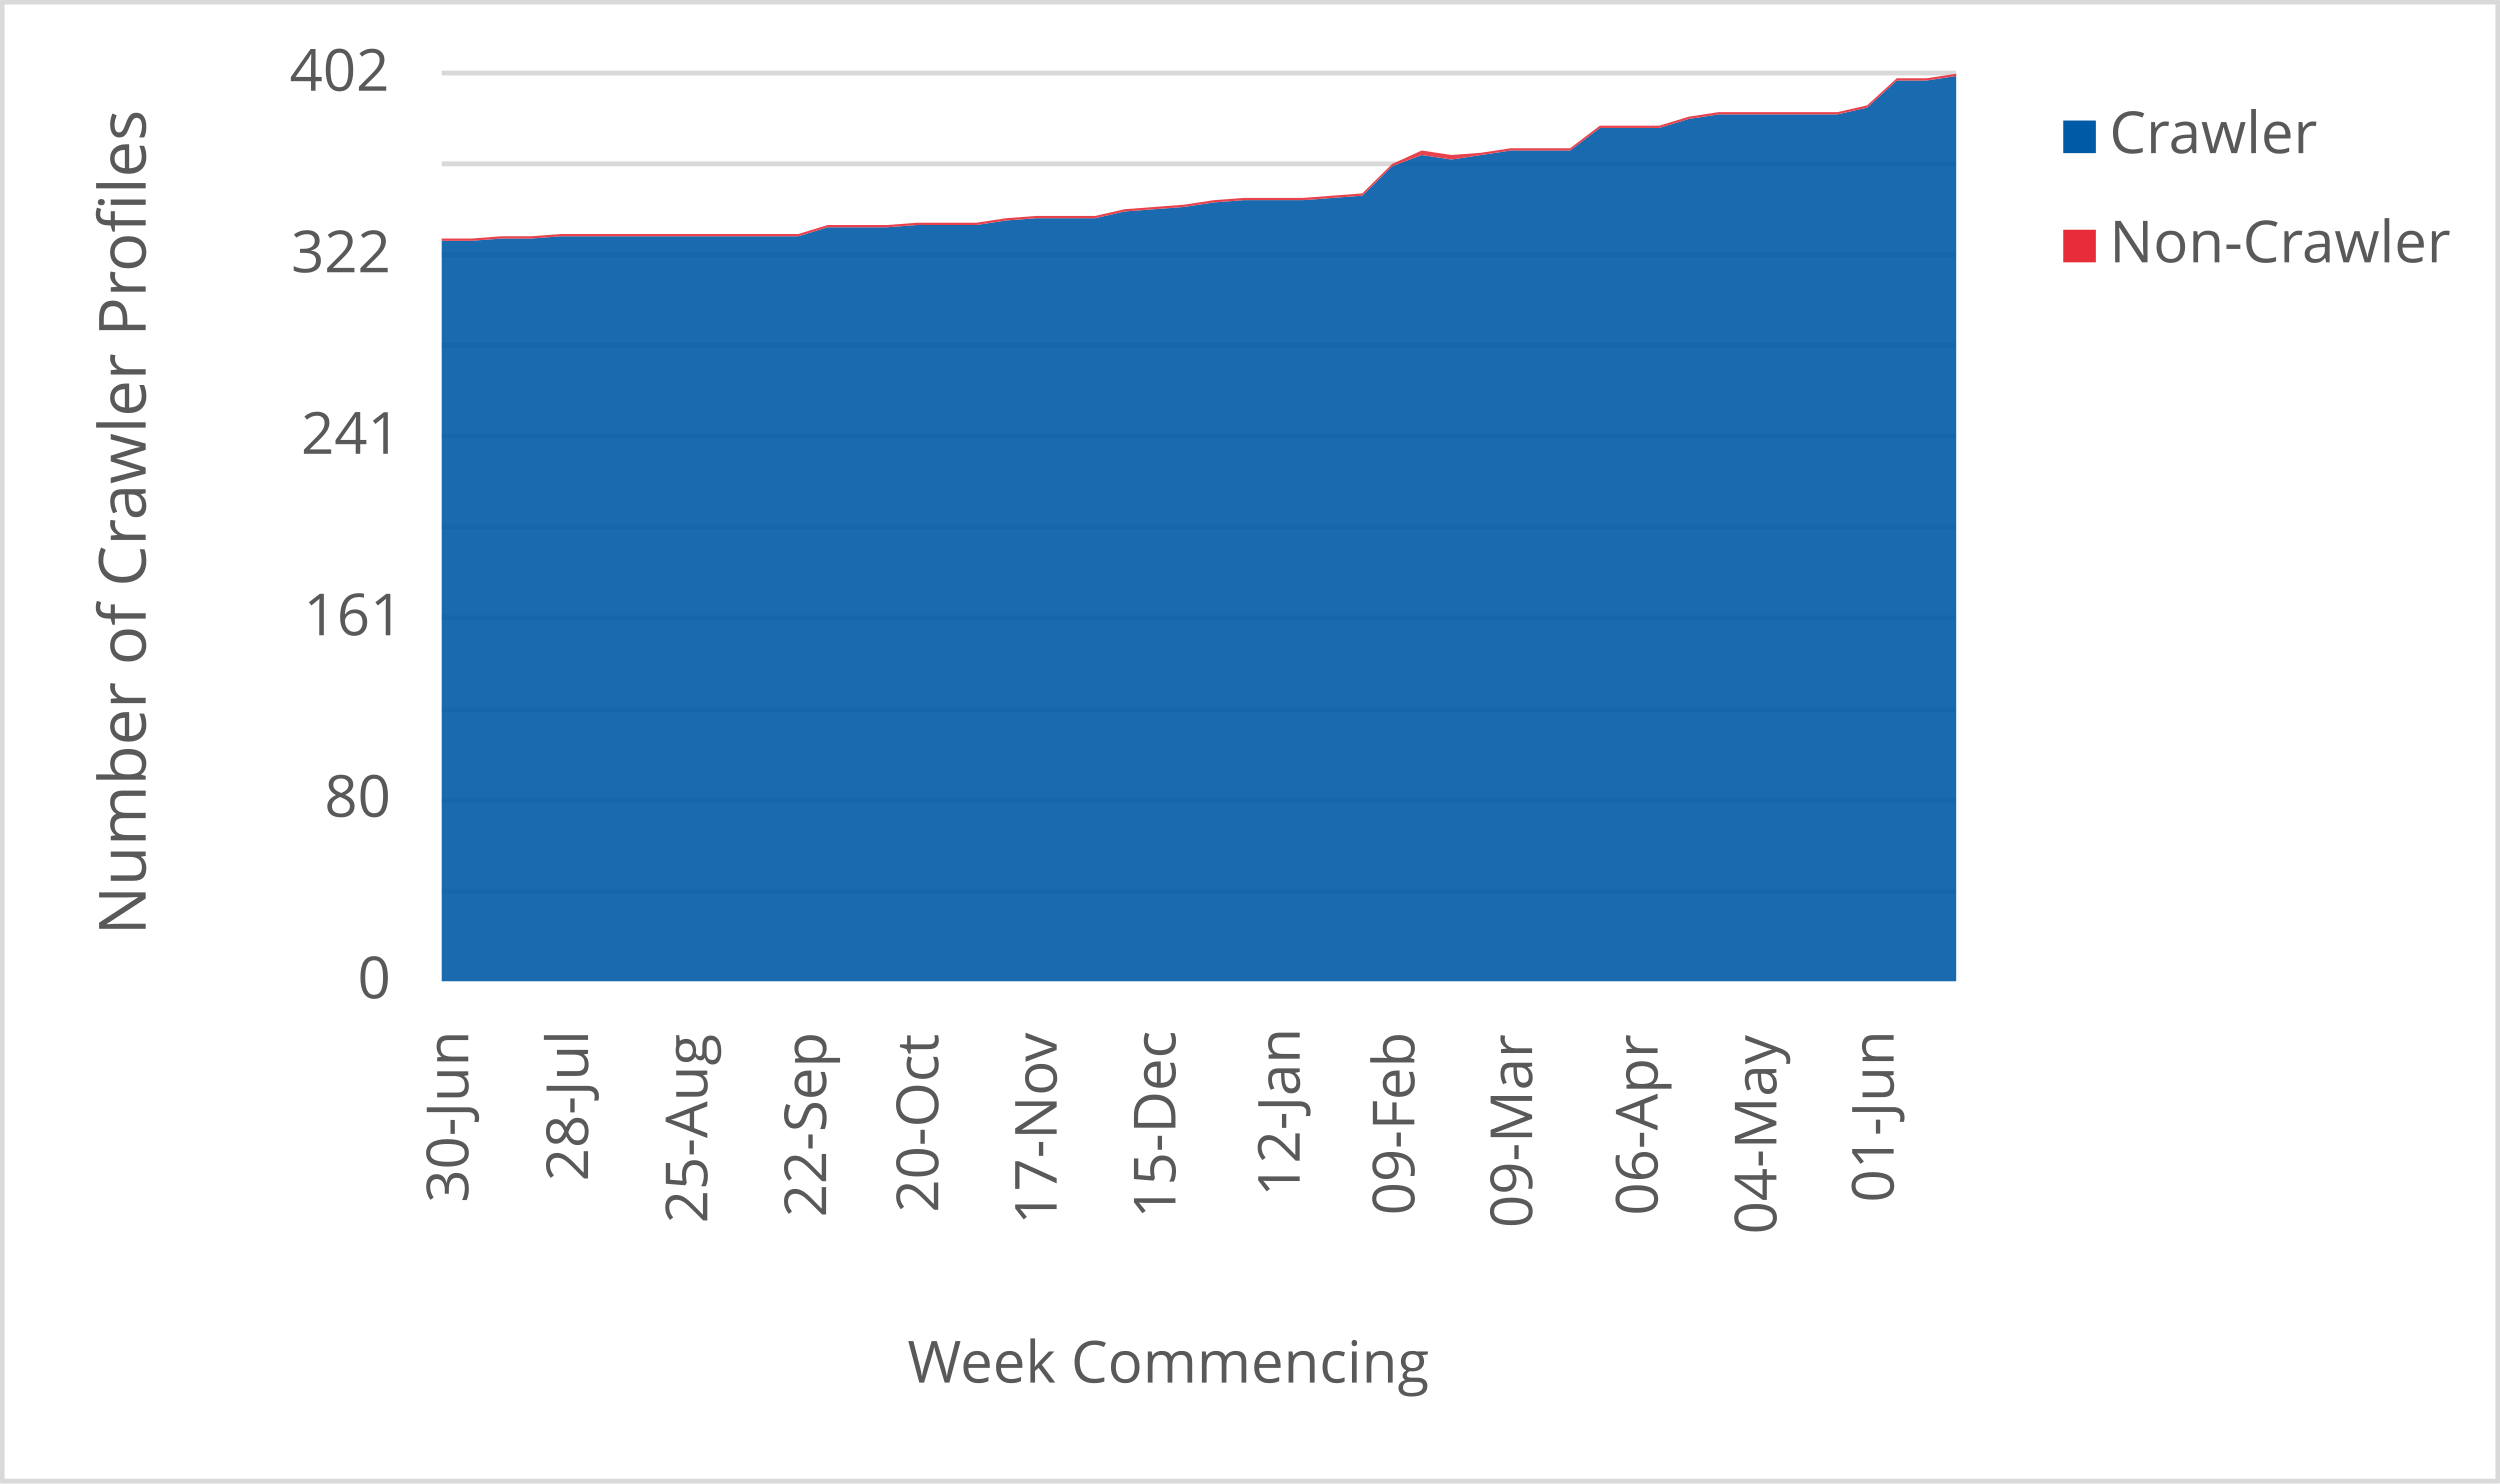
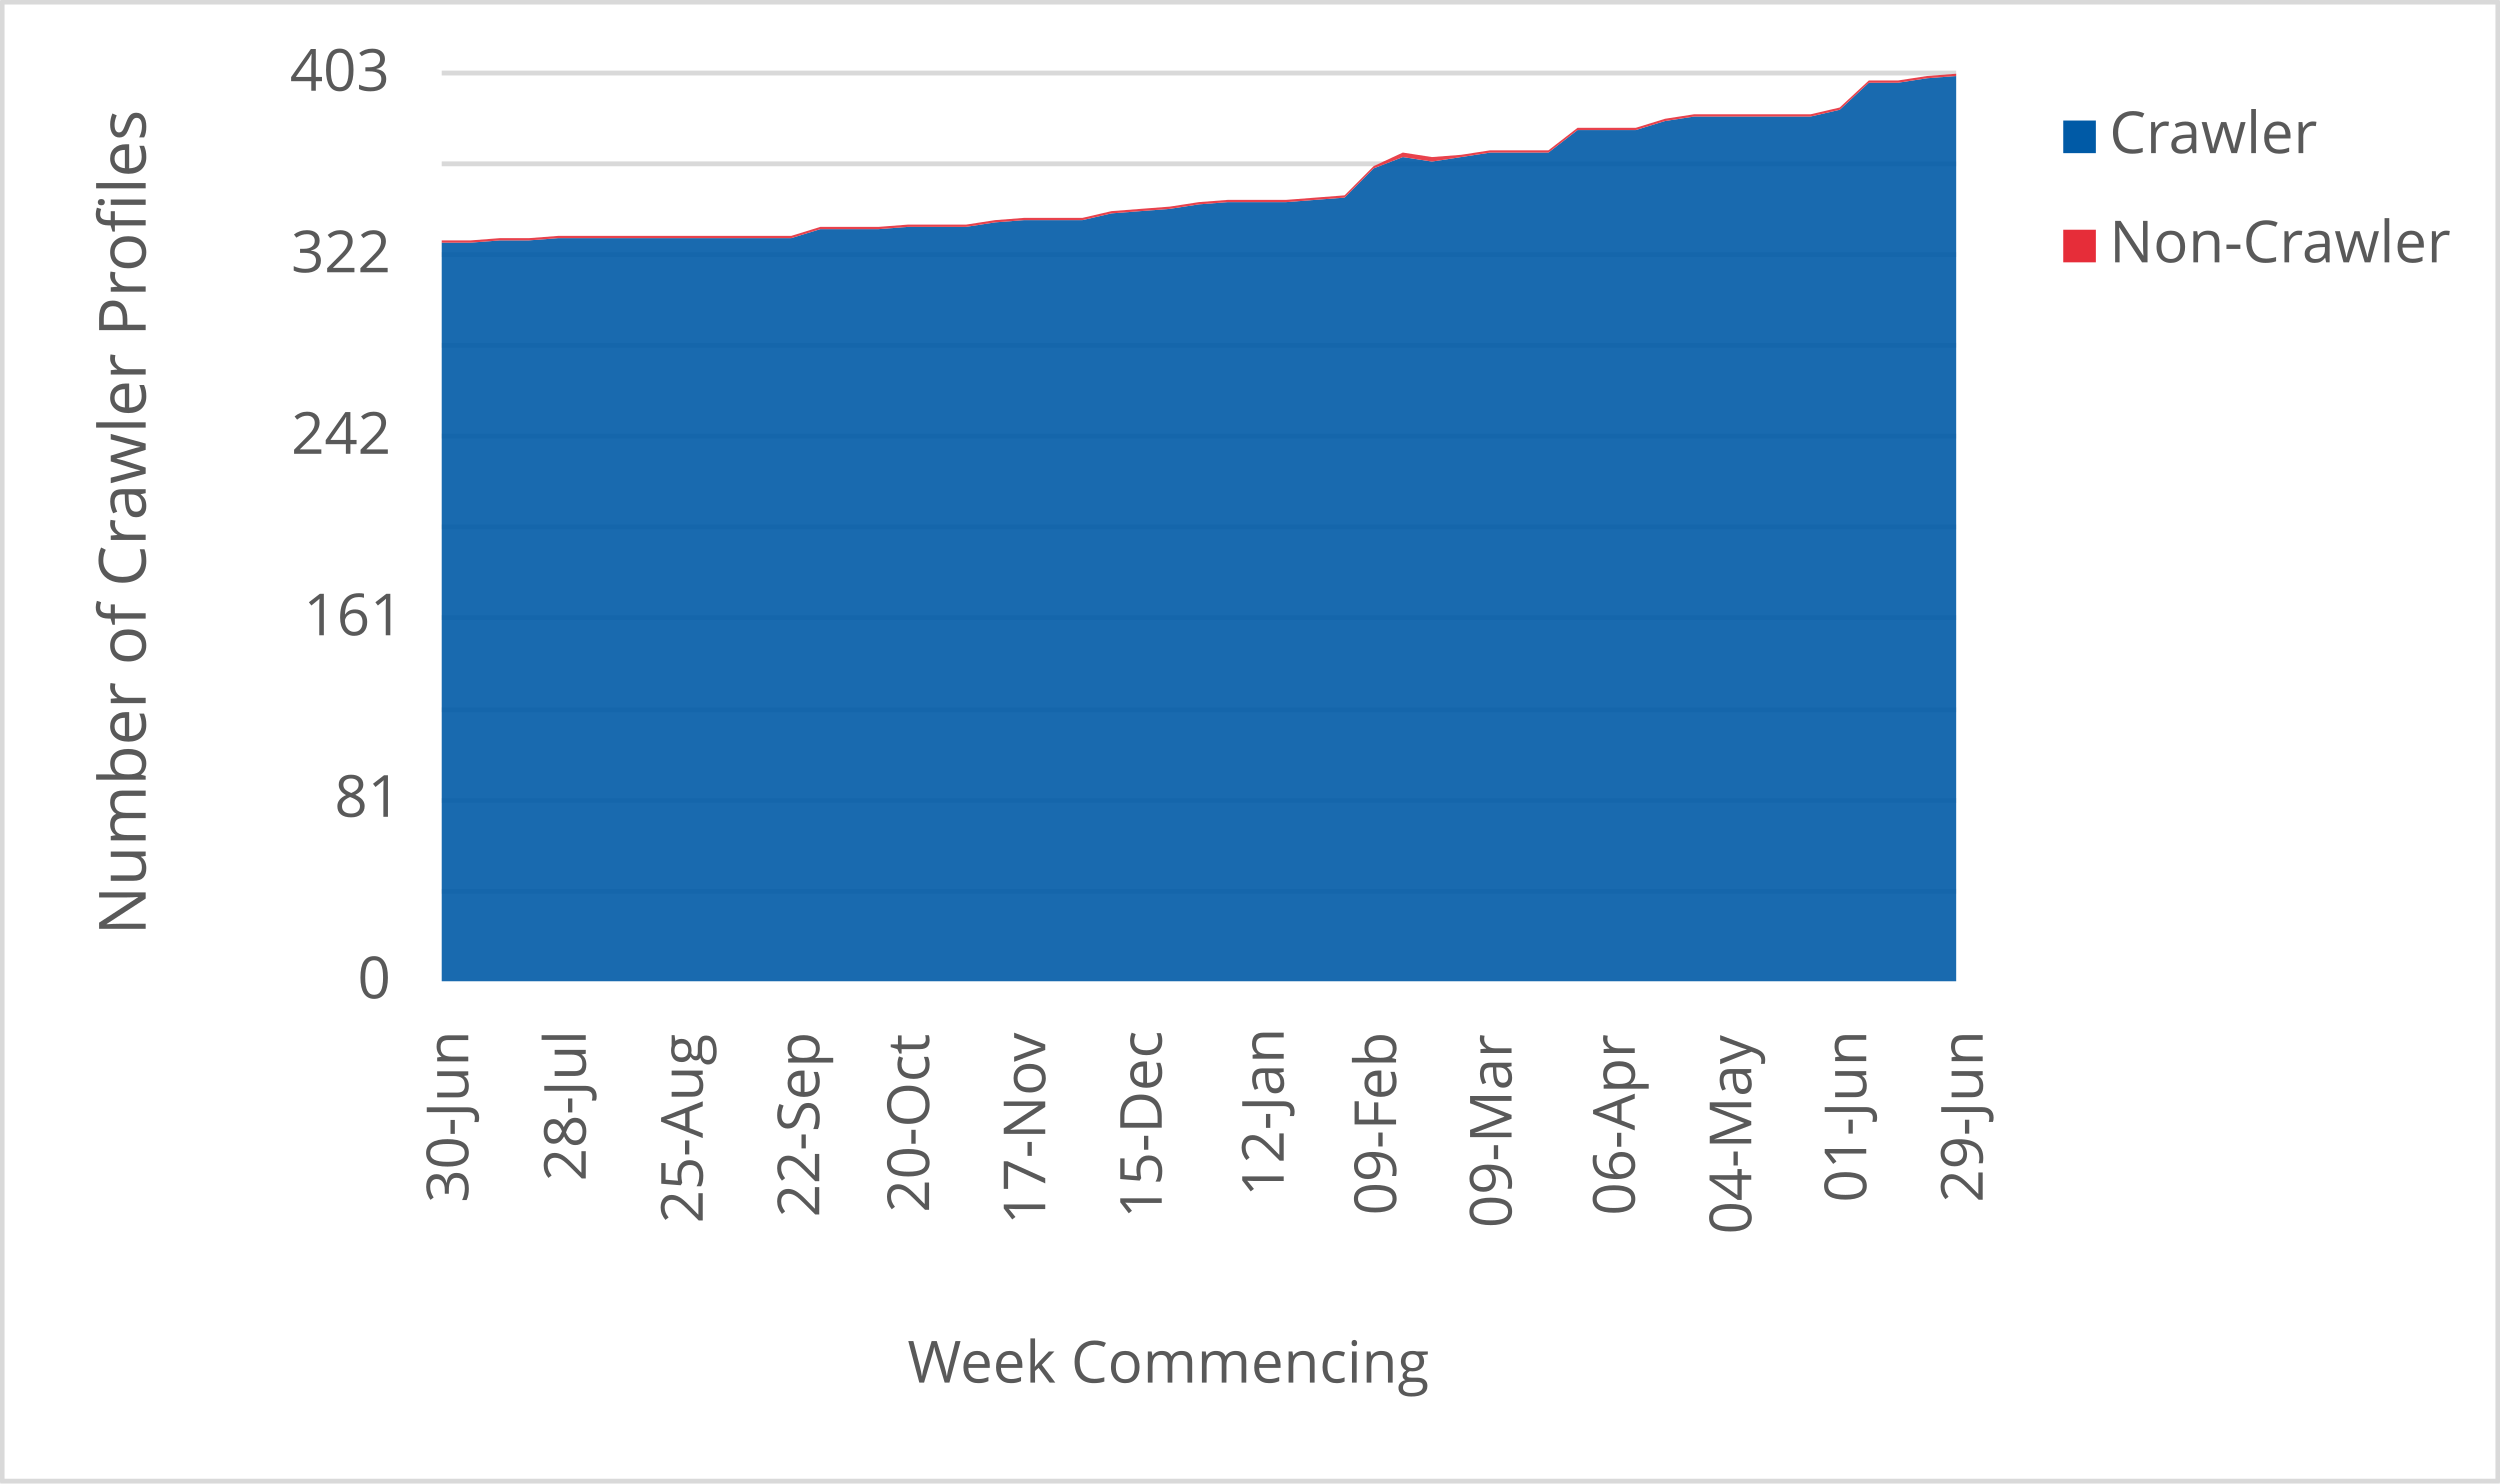
<svg xmlns="http://www.w3.org/2000/svg" width="1763" height="1046" xml:space="preserve" overflow="hidden">
  <defs>
    <clipPath id="clip0">
      <rect x="2917" y="346" width="1763" height="1046" />
    </clipPath>
  </defs>
  <g clip-path="url(#clip0)" transform="translate(-2917 -346)">
    <rect x="2918" y="347" width="1760" height="1043" fill="#FFFFFF" />
    <g>
      <path d="    M3228.5 974.532 4296.5 974.532    M3228.5 910.53 4296.5 910.53    M3228.5 846.528 4296.5 846.528    M3228.5 781.526 4296.5 781.526    M3228.5 717.524 4296.5 717.524    M3228.5 653.522 4296.5 653.522    M3228.5 589.52 4296.5 589.52    M3228.5 525.517 4296.5 525.517    M3228.5 461.515 4296.5 461.515    M3228.5 397.5 4296.5 397.5" stroke="#D9D9D9" stroke-width="3.438" stroke-linejoin="round" stroke-miterlimit="10" fill="none" />
    </g>
    <g>
      <path d="M 1038.5 4296.5 1038.5" stroke="#D9D9D9" stroke-width="3.438" stroke-linejoin="round" stroke-miterlimit="10" fill="none" fill-rule="evenodd" />
    </g>
    <g>
      <text fill="#595959" font-family="Verdana,Open Sans,DejaVu Sans,sans-serif" font-weight="400" font-size="41" transform="matrix(6.12323e-17 -1 1 6.12323e-17 3247.218 1194.173)">30-Jun</text>
    </g>
    <g>
-       <text fill="#595959" font-family="Verdana,Open Sans,DejaVu Sans,sans-serif" font-weight="400" font-size="41" transform="matrix(6.12323e-17 -1 1 6.12323e-17 3331.694 1179.039)">28-Jul</text>
+       <text fill="#595959" font-family="Verdana,Open Sans,DejaVu Sans,sans-serif" font-weight="400" font-size="41" transform="matrix(6.12323e-17 -1 1 6.12323e-17 3330.083 1179.039)">28-Jul</text>
    </g>
    <g>
-       <text fill="#595959" font-family="Verdana,Open Sans,DejaVu Sans,sans-serif" font-weight="400" font-size="41" transform="matrix(6.12323e-17 -1 1 6.12323e-17 3415.799 1208.667)">25-Aug</text>
+       <text fill="#595959" font-family="Verdana,Open Sans,DejaVu Sans,sans-serif" font-weight="400" font-size="41" transform="matrix(6.12323e-17 -1 1 6.12323e-17 3412.577 1208.667)">25-Aug</text>
    </g>
    <g>
-       <text fill="#595959" font-family="Verdana,Open Sans,DejaVu Sans,sans-serif" font-weight="400" font-size="41" transform="matrix(6.12323e-17 -1 1 6.12323e-17 3499.563 1204.423)">22-Sep</text>
+       <text fill="#595959" font-family="Verdana,Open Sans,DejaVu Sans,sans-serif" font-weight="400" font-size="41" transform="matrix(6.12323e-17 -1 1 6.12323e-17 3494.731 1204.423)">22-Sep</text>
    </g>
    <g>
-       <text fill="#595959" font-family="Verdana,Open Sans,DejaVu Sans,sans-serif" font-weight="400" font-size="41" transform="matrix(6.12323e-17 -1 1 6.12323e-17 3578.624 1201.14)">20-Oct</text>
+       <text fill="#595959" font-family="Verdana,Open Sans,DejaVu Sans,sans-serif" font-weight="400" font-size="41" transform="matrix(6.12323e-17 -1 1 6.12323e-17 3572.18 1201.14)">20-Oct</text>
    </g>
    <g>
-       <text fill="#595959" font-family="Verdana,Open Sans,DejaVu Sans,sans-serif" font-weight="400" font-size="41" transform="matrix(6.12323e-17 -1 1 6.12323e-17 3662.158 1209.708)">17-Nov</text>
+       <text fill="#595959" font-family="Verdana,Open Sans,DejaVu Sans,sans-serif" font-weight="400" font-size="41" transform="matrix(6.12323e-17 -1 1 6.12323e-17 3654.104 1209.708)">17-Nov</text>
    </g>
    <g>
-       <text fill="#595959" font-family="Verdana,Open Sans,DejaVu Sans,sans-serif" font-weight="400" font-size="41" transform="matrix(6.12323e-17 -1 1 6.12323e-17 3745.923 1205.364)">15-Dec</text>
+       <text fill="#595959" font-family="Verdana,Open Sans,DejaVu Sans,sans-serif" font-weight="400" font-size="41" transform="matrix(6.12323e-17 -1 1 6.12323e-17 3736.258 1205.364)">15-Dec</text>
    </g>
    <g>
-       <text fill="#595959" font-family="Verdana,Open Sans,DejaVu Sans,sans-serif" font-weight="400" font-size="41" transform="matrix(6.12323e-17 -1 1 6.12323e-17 3833.551 1189.929)">12-Jan</text>
+       <text fill="#595959" font-family="Verdana,Open Sans,DejaVu Sans,sans-serif" font-weight="400" font-size="41" transform="matrix(6.12323e-17 -1 1 6.12323e-17 3822.275 1189.929)">12-Jan</text>
    </g>
    <g>
-       <text fill="#595959" font-family="Verdana,Open Sans,DejaVu Sans,sans-serif" font-weight="400" font-size="41" transform="matrix(6.12323e-17 -1 1 6.12323e-17 3914.393 1203.042)">09-Feb</text>
+       <text fill="#595959" font-family="Verdana,Open Sans,DejaVu Sans,sans-serif" font-weight="400" font-size="41" transform="matrix(6.12323e-17 -1 1 6.12323e-17 3901.506 1203.042)">09-Feb</text>
    </g>
    <g>
-       <text fill="#595959" font-family="Verdana,Open Sans,DejaVu Sans,sans-serif" font-weight="400" font-size="41" transform="matrix(6.12323e-17 -1 1 6.12323e-17 3997.447 1212.011)">09-Mar</text>
+       <text fill="#595959" font-family="Verdana,Open Sans,DejaVu Sans,sans-serif" font-weight="400" font-size="41" transform="matrix(6.12323e-17 -1 1 6.12323e-17 3982.949 1212.011)">09-Mar</text>
    </g>
    <g>
-       <text fill="#595959" font-family="Verdana,Open Sans,DejaVu Sans,sans-serif" font-weight="400" font-size="41" transform="matrix(6.12323e-17 -1 1 6.12323e-17 4085.936 1203.262)">06-Apr</text>
+       <text fill="#595959" font-family="Verdana,Open Sans,DejaVu Sans,sans-serif" font-weight="400" font-size="41" transform="matrix(6.12323e-17 -1 1 6.12323e-17 4069.828 1203.262)">06-Apr</text>
    </g>
    <g>
-       <text fill="#595959" font-family="Verdana,Open Sans,DejaVu Sans,sans-serif" font-weight="400" font-size="41" transform="matrix(6.12323e-17 -1 1 6.12323e-17 4169.701 1216.475)">04-May</text>
+       <text fill="#595959" font-family="Verdana,Open Sans,DejaVu Sans,sans-serif" font-weight="400" font-size="41" transform="matrix(6.12323e-17 -1 1 6.12323e-17 4151.982 1216.475)">04-May</text>
    </g>
    <g>
-       <text fill="#595959" font-family="Verdana,Open Sans,DejaVu Sans,sans-serif" font-weight="400" font-size="41" transform="matrix(6.12323e-17 -1 1 6.12323e-17 4252.395 1194.013)">01-Jun</text>
+       <text fill="#595959" font-family="Verdana,Open Sans,DejaVu Sans,sans-serif" font-weight="400" font-size="41" transform="matrix(6.12323e-17 -1 1 6.12323e-17 4233.064 1194.013)">01-Jun</text>
+     </g>
+     <g>
+       <text fill="#595959" font-family="Verdana,Open Sans,DejaVu Sans,sans-serif" font-weight="400" font-size="41" transform="matrix(6.12323e-17 -1 1 6.12323e-17 4315.198 1194.053)">29-Jun</text>
    </g>
    <g>
      <text fill="#595959" font-family="Verdana,Open Sans,DejaVu Sans,sans-serif" font-weight="400" font-size="41" transform="matrix(1 0 0 1 3169.141 1050)">0</text>
    </g>
    <g>
-       <text fill="#595959" font-family="Verdana,Open Sans,DejaVu Sans,sans-serif" font-weight="400" font-size="41" transform="matrix(1 0 0 1 3145.738 922)">80</text>
+       <text fill="#595959" font-family="Verdana,Open Sans,DejaVu Sans,sans-serif" font-weight="400" font-size="41" transform="matrix(1 0 0 1 3152.825 922)">81</text>
    </g>
    <g>
      <text fill="#595959" font-family="Verdana,Open Sans,DejaVu Sans,sans-serif" font-weight="400" font-size="41" transform="matrix(1 0 0 1 3131.064 794)">161</text>
    </g>
    <g>
-       <text fill="#595959" font-family="Verdana,Open Sans,DejaVu Sans,sans-serif" font-weight="400" font-size="41" transform="matrix(1 0 0 1 3129.302 666)">241</text>
+       <text fill="#595959" font-family="Verdana,Open Sans,DejaVu Sans,sans-serif" font-weight="400" font-size="41" transform="matrix(1 0 0 1 3122.375 666)">242</text>
    </g>
    <g>
      <text fill="#595959" font-family="Verdana,Open Sans,DejaVu Sans,sans-serif" font-weight="400" font-size="41" transform="matrix(1 0 0 1 3122.255 538)">322</text>
    </g>
    <g>
-       <text fill="#595959" font-family="Verdana,Open Sans,DejaVu Sans,sans-serif" font-weight="400" font-size="41" transform="matrix(1 0 0 1 3121.234 410)">402</text>
+       <text fill="#595959" font-family="Verdana,Open Sans,DejaVu Sans,sans-serif" font-weight="400" font-size="41" transform="matrix(1 0 0 1 3121.435 410)">403</text>
    </g>
    <g>
      <text fill="#595959" font-family="Verdana,Open Sans,DejaVu Sans,sans-serif" font-weight="400" font-size="41" transform="matrix(1 0 0 1 3556.971 1321)">Week Commencing</text>
    </g>
    <g>
      <text fill="#595959" font-family="Verdana,Open Sans,DejaVu Sans,sans-serif" font-weight="400" font-size="46" transform="matrix(6.12323e-17 -1 1 6.12323e-17 3019.73 1005.486)">Number of Crawler Profiles</text>
    </g>
    <rect x="2918.5" y="347.5" width="1760" height="1043" stroke="#D9D9D9" stroke-width="3.438" stroke-linejoin="round" stroke-miterlimit="10" fill="none" />
    <g>
-       <path d="M3228.5 1038 3249.441 1038 3270.382 1038 3291.324 1038 3312.265 1038 3333.206 1038 3354.147 1038 3375.088 1038 3396.029 1038 3416.971 1038 3437.912 1038 3458.853 1038 3479.794 1038 3500.735 1038 3521.676 1038 3542.618 1038 3563.559 1038 3584.5 1038 3605.441 1038 3626.382 1038 3647.324 1038 3668.265 1038 3689.206 1038 3710.147 1038 3731.088 1038 3752.029 1038 3772.971 1038 3793.912 1038 3814.853 1038 3835.794 1038 3856.735 1038 3877.676 1038 3898.618 1038 3919.559 1038 3940.5 1038 3961.441 1038 3982.382 1038 4003.324 1038 4024.265 1038 4045.206 1038 4066.147 1038 4087.088 1038 4108.029 1038 4128.971 1038 4149.912 1038 4170.853 1038 4191.794 1038 4212.735 1038 4233.676 1038 4254.618 1038 4275.559 1038 4296.5 1038 4296.5 399.592 4275.559 402.776 4254.618 402.776 4233.676 421.881 4212.735 426.657 4191.794 426.657 4170.853 426.657 4149.912 426.657 4128.971 426.657 4108.029 429.841 4087.088 436.209 4066.147 436.209 4045.206 436.209 4024.265 452.129 4003.324 452.129 3982.382 452.129 3961.441 455.313 3940.5 458.498 3919.559 455.313 3898.618 463.274 3877.676 483.97 3856.735 485.562 3835.794 487.154 3814.853 487.154 3793.912 487.154 3772.971 488.746 3752.029 491.93 3731.088 493.522 3710.147 495.114 3689.206 499.891 3668.265 499.891 3647.324 499.891 3626.382 501.483 3605.441 504.667 3584.5 504.667 3563.559 504.667 3542.618 506.259 3521.676 506.259 3500.735 506.259 3479.794 512.627 3458.853 512.627 3437.912 512.627 3416.971 512.627 3396.029 512.627 3375.088 512.627 3354.147 512.627 3333.206 512.627 3312.265 512.627 3291.324 514.219 3270.382 514.219 3249.441 515.811 3228.5 515.811 3228.5 1038Z" fill="#005aa6" opacity="0.9" />
+       <path d="M3228.5 1038 3249.038 1038 3269.577 1038 3290.115 1038 3310.654 1038 3331.192 1038 3351.731 1038 3372.269 1038 3392.808 1038 3413.346 1038 3433.885 1038 3454.423 1038 3474.962 1038 3495.5 1038 3516.038 1038 3536.577 1038 3557.115 1038 3577.654 1038 3598.192 1038 3618.731 1038 3639.269 1038 3659.808 1038 3680.346 1038 3700.885 1038 3721.423 1038 3741.962 1038 3762.5 1038 3783.038 1038 3803.577 1038 3824.115 1038 3844.654 1038 3865.192 1038 3885.731 1038 3906.269 1038 3926.808 1038 3947.346 1038 3967.885 1038 3988.423 1038 4008.962 1038 4029.5 1038 4050.038 1038 4070.577 1038 4091.115 1038 4111.654 1038 4132.192 1038 4152.731 1038 4173.269 1038 4193.808 1038 4214.346 1038 4234.885 1038 4255.423 1038 4275.962 1038 4296.5 1038 4296.5 399.588 4275.962 401.176 4255.423 404.352 4234.885 404.352 4214.346 423.409 4193.808 428.174 4173.269 428.174 4152.731 428.174 4132.192 428.174 4111.654 428.174 4091.115 431.35 4070.577 437.702 4050.038 437.702 4029.5 437.702 4008.962 453.583 3988.423 453.583 3967.885 453.583 3947.346 456.759 3926.808 459.935 3906.269 456.759 3885.731 464.7 3865.192 485.345 3844.654 486.933 3824.115 488.521 3803.577 488.521 3783.038 488.521 3762.5 490.109 3741.962 493.285 3721.423 494.873 3700.885 496.462 3680.346 501.226 3659.808 501.226 3639.269 501.226 3618.731 502.814 3598.192 505.99 3577.654 505.99 3557.115 505.99 3536.577 507.578 3516.038 507.578 3495.5 507.578 3474.962 513.931 3454.423 513.931 3433.885 513.931 3413.346 513.931 3392.808 513.931 3372.269 513.931 3351.731 513.931 3331.192 513.931 3310.654 513.931 3290.115 515.519 3269.577 515.519 3249.038 517.107 3228.5 517.107 3228.5 1038Z" fill="#005aa6" opacity="0.9" />
    </g>
    <g>
-       <path d="M3228.5 515.811 3249.441 515.811 3270.382 514.219 3291.324 514.219 3312.265 512.627 3333.206 512.627 3354.147 512.627 3375.088 512.627 3396.029 512.627 3416.971 512.627 3437.912 512.627 3458.853 512.627 3479.794 512.627 3500.735 506.259 3521.676 506.259 3542.618 506.259 3563.559 504.667 3584.5 504.667 3605.441 504.667 3626.382 501.483 3647.324 499.891 3668.265 499.891 3689.206 499.891 3710.147 495.114 3731.088 493.522 3752.029 491.93 3772.971 488.746 3793.912 487.154 3814.853 487.154 3835.794 487.154 3856.735 485.562 3877.676 483.97 3898.618 463.274 3919.559 455.313 3940.5 458.498 3961.441 455.313 3982.382 452.129 4003.324 452.129 4024.265 452.129 4045.206 436.209 4066.147 436.209 4087.088 436.209 4108.029 429.841 4128.971 426.657 4149.912 426.657 4170.853 426.657 4191.794 426.657 4212.735 426.657 4233.676 421.881 4254.618 402.776 4275.559 402.776 4296.5 399.592 4296.5 398 4275.559 401.184 4254.618 401.184 4233.676 420.289 4212.735 425.065 4191.794 425.065 4170.853 425.065 4149.912 425.065 4128.971 425.065 4108.029 428.249 4087.088 434.617 4066.147 434.617 4045.206 434.617 4024.265 450.537 4003.324 450.537 3982.382 450.537 3961.441 453.721 3940.5 455.313 3919.559 452.129 3898.618 461.682 3877.676 482.378 3856.735 483.97 3835.794 485.562 3814.853 485.562 3793.912 485.562 3772.971 487.154 3752.029 490.338 3731.088 491.93 3710.147 493.522 3689.206 498.299 3668.265 498.299 3647.324 498.299 3626.382 499.891 3605.441 503.075 3584.5 503.075 3563.559 503.075 3542.618 504.667 3521.676 504.667 3500.735 504.667 3479.794 511.035 3458.853 511.035 3437.912 511.035 3416.971 511.035 3396.029 511.035 3375.088 511.035 3354.147 511.035 3333.206 511.035 3312.265 511.035 3291.324 512.627 3270.382 512.627 3249.441 514.219 3228.5 514.219 3228.5 515.811Z" fill="#e62d39" opacity="0.9" />
+       <path d="M3228.5 517.107 3249.038 517.107 3269.577 515.519 3290.115 515.519 3310.654 513.931 3331.192 513.931 3351.731 513.931 3372.269 513.931 3392.808 513.931 3413.346 513.931 3433.885 513.931 3454.423 513.931 3474.962 513.931 3495.5 507.578 3516.038 507.578 3536.577 507.578 3557.115 505.99 3577.654 505.99 3598.192 505.99 3618.731 502.814 3639.269 501.226 3659.808 501.226 3680.346 501.226 3700.885 496.462 3721.423 494.873 3741.962 493.285 3762.5 490.109 3783.038 488.521 3803.577 488.521 3824.115 488.521 3844.654 486.933 3865.192 485.345 3885.731 464.7 3906.269 456.759 3926.808 459.935 3947.346 456.759 3967.885 453.583 3988.423 453.583 4008.962 453.583 4029.5 437.702 4050.038 437.702 4070.577 437.702 4091.115 431.35 4111.654 428.174 4132.192 428.174 4152.731 428.174 4173.269 428.174 4193.808 428.174 4214.346 423.409 4234.885 404.352 4255.423 404.352 4275.962 401.176 4296.5 399.588 4296.5 398 4275.962 399.588 4255.423 402.764 4234.885 402.764 4214.346 421.821 4193.808 426.586 4173.269 426.586 4152.731 426.586 4132.192 426.586 4111.654 426.586 4091.115 429.762 4070.577 436.114 4050.038 436.114 4029.5 436.114 4008.962 451.995 3988.423 451.995 3967.885 451.995 3947.346 455.171 3926.808 456.759 3906.269 453.583 3885.731 463.112 3865.192 483.757 3844.654 485.345 3824.115 486.933 3803.577 486.933 3783.038 486.933 3762.5 488.521 3741.962 491.697 3721.423 493.285 3700.885 494.873 3680.346 499.638 3659.808 499.638 3639.269 499.638 3618.731 501.226 3598.192 504.402 3577.654 504.402 3557.115 504.402 3536.577 505.99 3516.038 505.99 3495.5 505.99 3474.962 512.342 3454.423 512.342 3433.885 512.342 3413.346 512.342 3392.808 512.342 3372.269 512.342 3351.731 512.342 3331.192 512.342 3310.654 512.342 3290.115 513.931 3269.577 513.931 3249.038 515.519 3228.5 515.519 3228.5 517.107Z" fill="#e62d39" opacity="0.9" />
    </g>
    <g>
      <rect x="4372" y="431" width="23" height="23" fill="#005aa6" />
    </g>
    <g>
      <text fill="#595959" font-family="Verdana,Open Sans,DejaVu Sans,sans-serif" font-weight="400" font-size="41" transform="matrix(1 0 0 1 4404.56 454)">Crawler</text>
    </g>
    <g>
      <rect x="4372" y="508" width="23" height="23" fill="#e62d39" />
    </g>
    <g>
      <text fill="#595959" font-family="Verdana,Open Sans,DejaVu Sans,sans-serif" font-weight="400" font-size="41" transform="matrix(1 0 0 1 4404.56 531)">Non-Crawler</text>
    </g>
  </g>
</svg>
